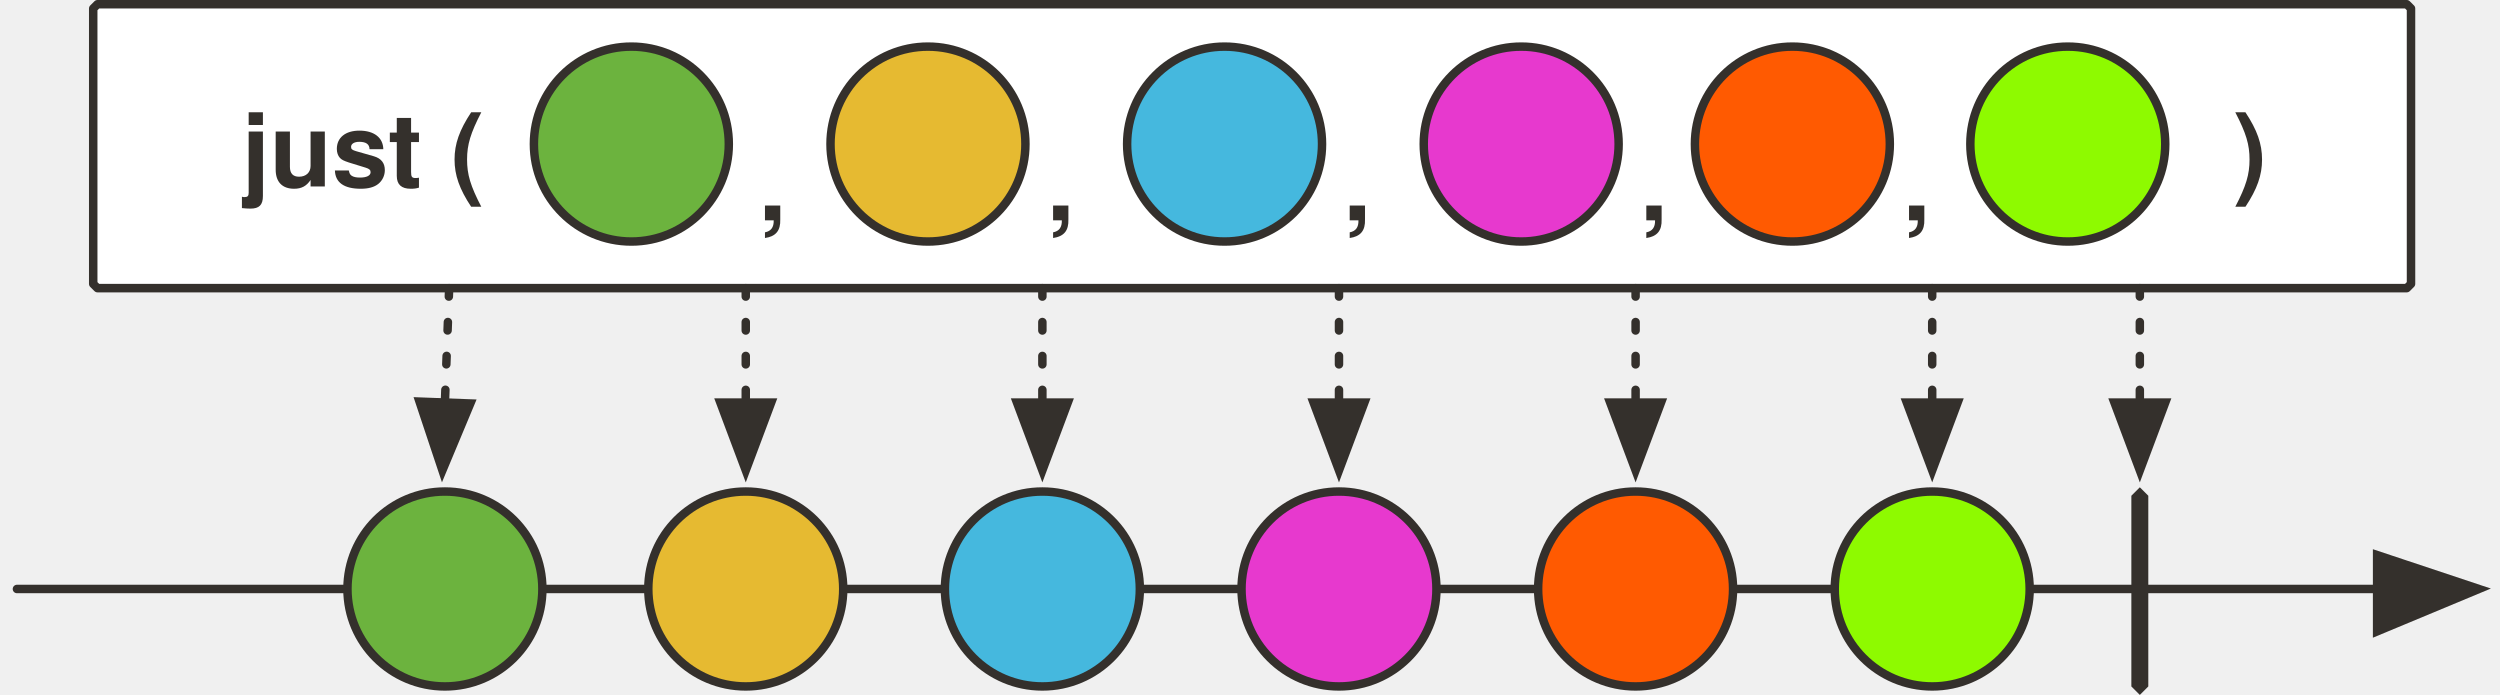
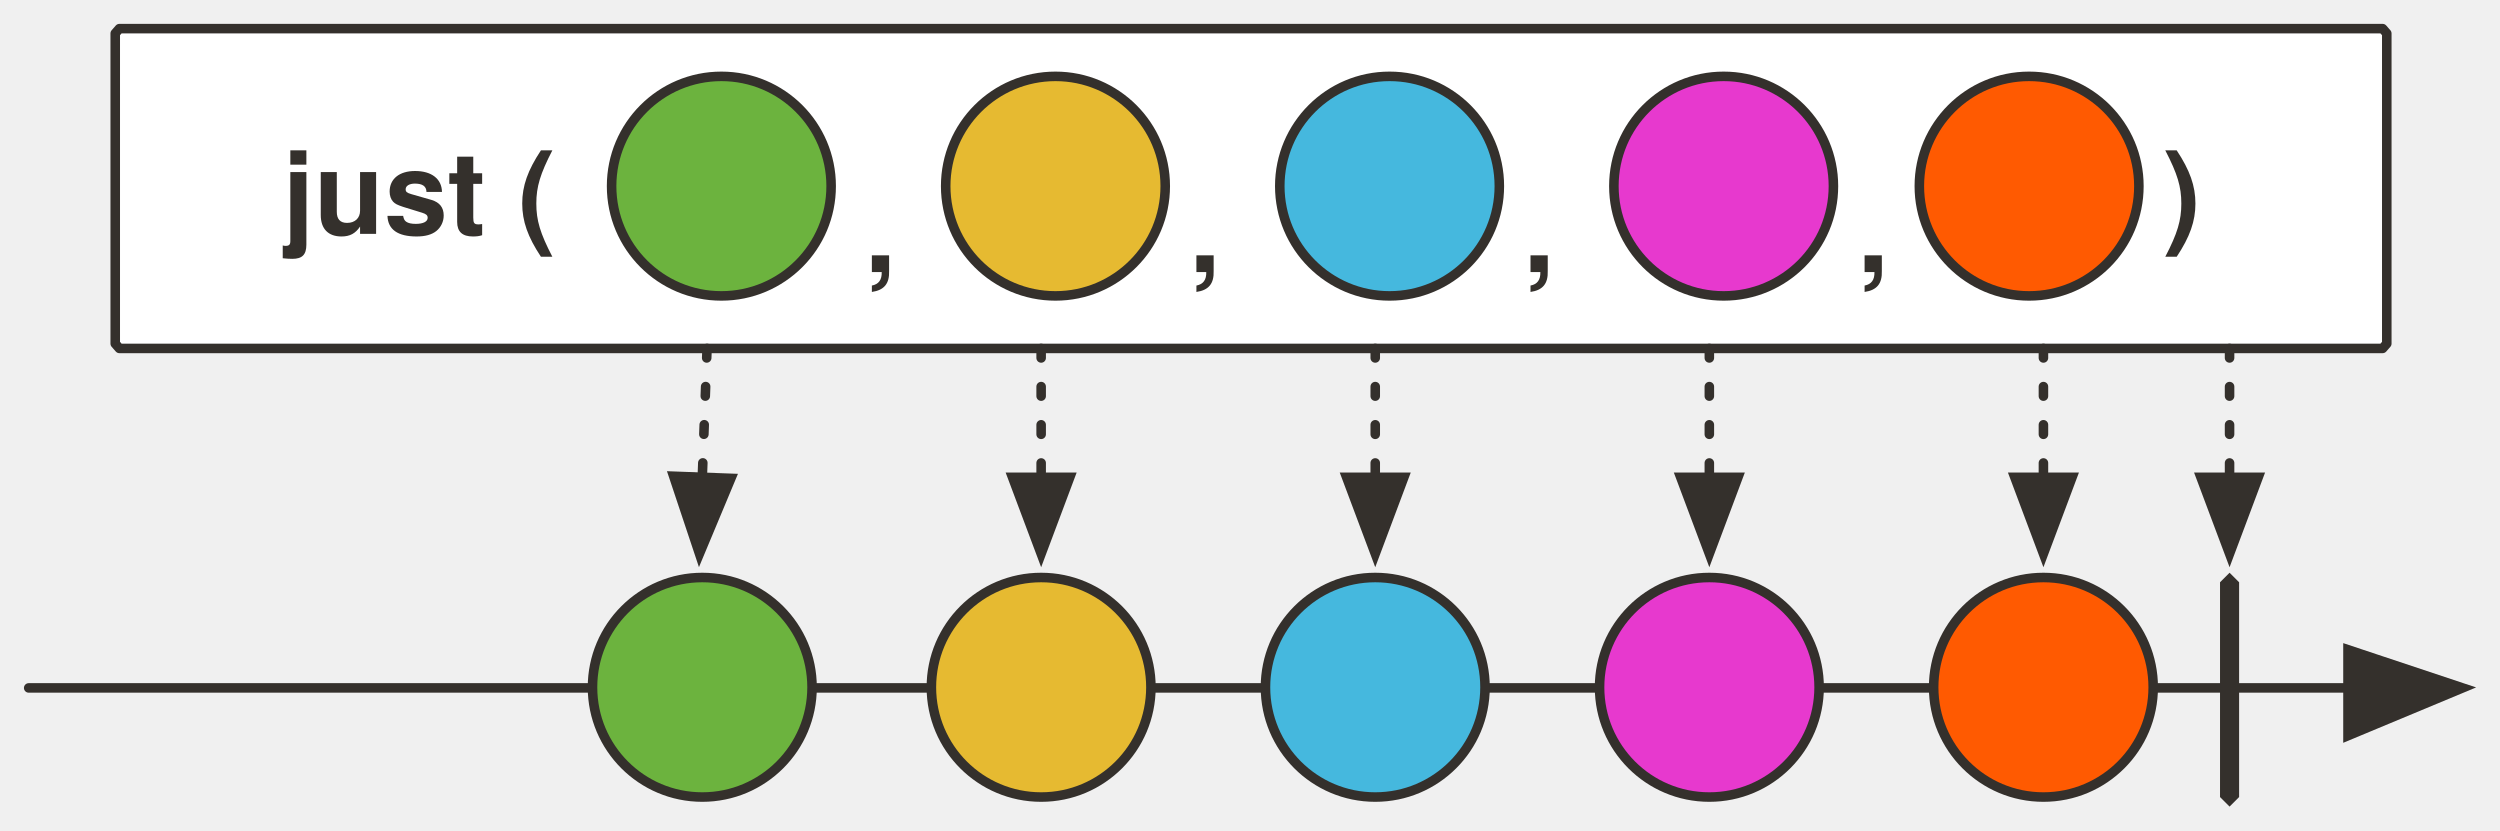
- <svg xmlns="http://www.w3.org/2000/svg" version="1.1" viewBox="20 79 590 164" width="590" height="164" id="svg151">
+ <svg xmlns="http://www.w3.org/2000/svg" version="1.1" viewBox="20 79 523.806 174" width="523.806" height="174" id="svg151">
  <defs id="defs16">
    <font-face font-family="'Tahoma','Nimbus Sans L'" font-size="24" panose-1="2 11 5 2 2 1 4 2 2 3" units-per-em="1000" underline-position="-75" underline-thickness="50" slope="0" x-height="450" cap-height="687" ascent="918" descent="-230" font-weight="400" id="font-face2" stemv="0" stemh="0" accent-height="0" ideographic="0" alphabetic="0" mathematical="0" hanging="0" v-ideographic="0" v-alphabetic="0" v-mathematical="0" v-hanging="0" strikethrough-position="0" strikethrough-thickness="0" overline-position="0" overline-thickness="0">
      <font-face-src>
        <font-face-name name="Tahoma" />
      </font-face-src>
    </font-face>
-     <marker orient="auto" overflow="visible" markerUnits="strokeWidth" id="FilledArrow_Marker" stroke-miterlimit="10" viewBox="-1 -5 11 10" markerWidth="11" markerHeight="10" color="#34302c" stroke-linejoin="miter">
+     <marker orient="auto" overflow="visible" markerUnits="strokeWidth" id="FilledArrow_Marker" stroke-miterlimit="10" viewBox="-1 -5 11 10" markerWidth="11" markerHeight="10" style="color:#34302c;overflow:visible;stroke-linejoin:miter;stroke-miterlimit:10">
      <g id="g6">
-         <path d="M8 0L0-3v6z" id="path4" fill="currentColor" stroke="currentColor" stroke-width="1" />
+         <path d="M 8,0 0,-3 v 6 z" id="path4" style="fill:currentColor;stroke:currentColor;stroke-width:1" />
      </g>
    </marker>
    <font-face font-family="'Tahoma','Nimbus Sans L'" font-size="24" panose-1="2 11 9 2 3 0 4 2 2 3" units-per-em="1000" underline-position="-75" underline-thickness="50" slope="0" x-height="501" cap-height="682" ascent="923" descent="-235" font-weight="700" id="font-face9" stemv="0" stemh="0" accent-height="0" ideographic="0" alphabetic="0" mathematical="0" hanging="0" v-ideographic="0" v-alphabetic="0" v-mathematical="0" v-hanging="0" strikethrough-position="0" strikethrough-thickness="0" overline-position="0" overline-thickness="0">
      <font-face-src>
        <font-face-name name="Tahoma-Bold" />
      </font-face-src>
    </font-face>
-     <marker orient="auto" overflow="visible" markerUnits="strokeWidth" id="FilledArrow_Marker_2" stroke-miterlimit="10" viewBox="-1 -6 14 12" markerWidth="14" markerHeight="12" color="#34302c" stroke-linejoin="miter">
+     <marker orient="auto" overflow="visible" markerUnits="strokeWidth" id="FilledArrow_Marker_2" stroke-miterlimit="10" viewBox="-1 -6 14 12" markerWidth="14" markerHeight="12" style="color:#34302c;overflow:visible;stroke-linejoin:miter;stroke-miterlimit:10">
      <g id="g13">
-         <path d="M12 0L0-4v9z" id="path11" fill="currentColor" stroke="currentColor" stroke-width="1" />
+         <path d="M 12,0 0,-4 v 9 z" id="path11" style="fill:currentColor;stroke:currentColor;stroke-width:1" />
      </g>
    </marker>
  </defs>
-   <path d="M43 80h545l1 1v65l-1 1H43l-1-1V81l1-1z" id="path61" fill="#fff" fill-opacity="1" stroke="#34302c" stroke-width="2" stroke-linecap="round" stroke-linejoin="round" stroke-dasharray="none" stroke-opacity="1" />
-   <path id="line76" fill="none" fill-opacity="1" stroke="#34302c" stroke-width="2" stroke-linecap="round" stroke-linejoin="round" stroke-dasharray="none" stroke-opacity="1" marker-end="url(#FilledArrow_Marker_2)" d="M24 218h557" />
-   <ellipse id="ellipse84" ry="23" rx="23" cy="218" cx="125" fill="#6cb33e" fill-opacity="1" stroke="none" stroke-dasharray="none" stroke-opacity="1" />
-   <ellipse id="ellipse86" ry="23" rx="23" cy="218" cx="125" fill="none" fill-opacity="1" stroke="#34302c" stroke-width="2" stroke-linecap="round" stroke-linejoin="round" stroke-dasharray="none" stroke-opacity="1" />
-   <ellipse id="ellipse89" ry="23" rx="23" cy="218" cx="196" fill="#e6ba31" fill-opacity="1" stroke="none" stroke-dasharray="none" stroke-opacity="1" />
-   <ellipse id="ellipse91" ry="23" rx="23" cy="218" cx="196" fill="none" fill-opacity="1" stroke="#34302c" stroke-width="2" stroke-linecap="round" stroke-linejoin="round" stroke-dasharray="none" stroke-opacity="1" />
-   <ellipse id="ellipse94" ry="23" rx="23" cy="218" cx="266" fill="#45b8de" fill-opacity="1" stroke="none" stroke-dasharray="none" stroke-opacity="1" />
-   <ellipse id="ellipse96" ry="23" rx="23" cy="218" cx="266" fill="none" fill-opacity="1" stroke="#34302c" stroke-width="2" stroke-linecap="round" stroke-linejoin="round" stroke-dasharray="none" stroke-opacity="1" />
-   <path id="path99" d="M525 194l2 2v45l-2 2-2-2v-45l2-2z" fill="#34302c" fill-opacity="1" stroke="none" stroke-dasharray="none" stroke-opacity="1" />
-   <path id="line102" fill="none" fill-opacity="1" stroke="#34302c" stroke-width="2" stroke-linecap="round" stroke-linejoin="round" stroke-dasharray="2,6" stroke-opacity="1" marker-end="url(#FilledArrow_Marker)" d="M126 147l-1 27" />
-   <path id="line105" fill="none" fill-opacity="1" stroke="#34302c" stroke-width="2" stroke-linecap="round" stroke-linejoin="round" stroke-dasharray="2,6" stroke-opacity="1" marker-end="url(#FilledArrow_Marker)" d="M196 147v27" />
-   <path id="line108" fill="none" fill-opacity="1" stroke="#34302c" stroke-width="2" stroke-linecap="round" stroke-linejoin="round" stroke-dasharray="2,6" stroke-opacity="1" marker-end="url(#FilledArrow_Marker)" d="M266 147v27" />
-   <path id="line112" fill="none" fill-opacity="1" stroke="#34302c" stroke-width="2" stroke-linecap="round" stroke-linejoin="round" stroke-dasharray="2,6" stroke-opacity="1" marker-end="url(#FilledArrow_Marker)" d="M525 147v27" />
-   <ellipse id="ellipse115" ry="23" rx="23" cy="218" cx="406" fill="#ff5a01" fill-opacity="1" stroke="none" stroke-dasharray="none" stroke-opacity="1" />
-   <ellipse id="ellipse117" ry="23" rx="23" cy="218" cx="406" fill="none" fill-opacity="1" stroke="#34302c" stroke-width="2" stroke-linecap="round" stroke-linejoin="round" stroke-dasharray="none" stroke-opacity="1" />
-   <ellipse id="ellipse120" ry="23" rx="23" cy="218" cx="336" fill="#e739ce" fill-opacity="1" stroke="none" stroke-dasharray="none" stroke-opacity="1" />
-   <ellipse id="ellipse122" ry="23" rx="23" cy="218" cx="336" fill="none" fill-opacity="1" stroke="#34302c" stroke-width="2" stroke-linecap="round" stroke-linejoin="round" stroke-dasharray="none" stroke-opacity="1" />
-   <path id="line125" fill="none" fill-opacity="1" stroke="#34302c" stroke-width="2" stroke-linecap="round" stroke-linejoin="round" stroke-dasharray="2,6" stroke-opacity="1" marker-end="url(#FilledArrow_Marker)" d="M406 147v27" />
-   <path id="line128" fill="none" fill-opacity="1" stroke="#34302c" stroke-width="2" stroke-linecap="round" stroke-linejoin="round" stroke-dasharray="2,6" stroke-opacity="1" marker-end="url(#FilledArrow_Marker)" d="M336 147v27" />
-   <ellipse id="ellipse141" ry="23" rx="23" cy="218" cx="476" fill="#8efa00" fill-opacity="1" stroke="none" stroke-dasharray="none" stroke-opacity="1" />
-   <ellipse id="ellipse143" ry="23" rx="23" cy="218" cx="476" fill="none" fill-opacity="1" stroke="#34302c" stroke-width="2" stroke-linecap="round" stroke-linejoin="round" stroke-dasharray="none" stroke-opacity="1" />
-   <path id="line146" fill="none" fill-opacity="1" stroke="#34302c" stroke-width="2" stroke-linecap="round" stroke-linejoin="round" stroke-dasharray="2,6" stroke-opacity="1" marker-end="url(#FilledArrow_Marker)" d="M476 147v27" />
-   <ellipse id="ellipse44" ry="23" rx="23" cy="113" cx="169" fill="#6cb33e" fill-opacity="1" stroke="none" stroke-dasharray="none" stroke-opacity="1" />
-   <ellipse id="ellipse46" ry="23" rx="23" cy="113" cx="169" fill="none" fill-opacity="1" stroke="#34302c" stroke-width="2" stroke-linecap="round" stroke-linejoin="round" stroke-dasharray="none" stroke-opacity="1" />
-   <ellipse id="ellipse49" ry="23" rx="23" cy="113" cx="239" fill="#e6ba31" fill-opacity="1" stroke="none" stroke-dasharray="none" stroke-opacity="1" />
-   <ellipse id="ellipse51" ry="23" rx="23" cy="113" cx="239" fill="none" fill-opacity="1" stroke="#34302c" stroke-width="2" stroke-linecap="round" stroke-linejoin="round" stroke-dasharray="none" stroke-opacity="1" />
-   <ellipse id="ellipse54" ry="23" rx="23" cy="113" cx="309" fill="#45b8de" fill-opacity="1" stroke="none" stroke-dasharray="none" stroke-opacity="1" />
-   <ellipse id="ellipse56" ry="23" rx="23" cy="113" cx="309" fill="none" fill-opacity="1" stroke="#34302c" stroke-width="2" stroke-linecap="round" stroke-linejoin="round" stroke-dasharray="none" stroke-opacity="1" />
-   <ellipse id="ellipse79" ry="23" rx="23" cy="113" cx="379" fill="#e739ce" fill-opacity="1" stroke="none" stroke-dasharray="none" stroke-opacity="1" />
-   <ellipse id="ellipse81" ry="23" rx="23" cy="113" cx="379" fill="none" fill-opacity="1" stroke="#34302c" stroke-width="2" stroke-linecap="round" stroke-linejoin="round" stroke-dasharray="none" stroke-opacity="1" />
-   <ellipse id="ellipse131" ry="23" rx="23" cy="113" cx="443" fill="#ff5a01" fill-opacity="1" stroke="none" stroke-dasharray="none" stroke-opacity="1" />
-   <ellipse id="ellipse133" ry="23" rx="23" cy="113" cx="443" fill="none" fill-opacity="1" stroke="#34302c" stroke-width="2" stroke-linecap="round" stroke-linejoin="round" stroke-dasharray="none" stroke-opacity="1" />
-   <ellipse id="ellipse136" ry="23" rx="23" cy="113" cx="508" fill="#8efa00" fill-opacity="1" stroke="none" stroke-dasharray="none" stroke-opacity="1" />
-   <ellipse id="ellipse138" ry="23" rx="23" cy="113" cx="508" fill="none" fill-opacity="1" stroke="#34302c" stroke-width="2" stroke-linecap="round" stroke-linejoin="round" stroke-dasharray="none" stroke-opacity="1" />
-   <text id="text36" x="-190" y="101" fill="#34302c" fill-opacity="1" stroke="none" stroke-dasharray="none" stroke-opacity="1">
-     <tspan font-size="24" font-weight="700" x="77" y="123" id="tspan34" font-family="'Tahoma','Nimbus Sans L'" fill="#34302c">just (</tspan>
+   <path d="M 45.014,85 H 519.214 l 0.87,1 v 65 l -0.87,1 H 45.014 l -0.87,-1 V 86 Z" id="path61" style="fill:#ffffff;fill-opacity:1;stroke:#34302c;stroke-width:2;stroke-linecap:round;stroke-linejoin:round;stroke-dasharray:none;stroke-opacity:1" />
+   <path id="line76" d="M 26.014,223.135 H 511.956" style="fill:none;fill-opacity:1;stroke:#34302c;stroke-width:2;stroke-linecap:round;stroke-linejoin:round;stroke-dasharray:none;stroke-opacity:1;marker-end:url(#FilledArrow_Marker_2)" />
+   <circle id="ellipse84" cy="223" cx="167.144" r="23" style="fill:#6cb33e;fill-opacity:1;stroke:none;stroke-dasharray:none;stroke-opacity:1" />
+   <circle id="ellipse86" cy="223" cx="167.144" r="23" style="fill:none;fill-opacity:1;stroke:#34302c;stroke-width:2;stroke-linecap:round;stroke-linejoin:round;stroke-dasharray:none;stroke-opacity:1" />
+   <circle id="ellipse89" cy="223" cx="238.144" r="23" style="fill:#e6ba31;fill-opacity:1;stroke:none;stroke-dasharray:none;stroke-opacity:1" />
+   <circle id="ellipse91" cy="223" cx="238.144" r="23" style="fill:none;fill-opacity:1;stroke:#34302c;stroke-width:2;stroke-linecap:round;stroke-linejoin:round;stroke-dasharray:none;stroke-opacity:1" />
+   <circle id="ellipse94" cy="223" cx="308.144" r="23" style="fill:#45b8de;fill-opacity:1;stroke:none;stroke-dasharray:none;stroke-opacity:1" />
+   <circle id="ellipse96" cy="223" cx="308.144" r="23" style="fill:none;fill-opacity:1;stroke:#34302c;stroke-width:2;stroke-linecap:round;stroke-linejoin:round;stroke-dasharray:none;stroke-opacity:1" />
+   <path id="path99" d="m 487.144,199 2,2 v 45 l -2,2 -2,-2 v -45 z" style="fill:#34302c;fill-opacity:1;stroke:none;stroke-dasharray:none;stroke-opacity:1" />
+   <path id="line102" d="m 168.144,152 -1,27" style="fill:none;fill-opacity:1;stroke:#34302c;stroke-width:2;stroke-linecap:round;stroke-linejoin:round;stroke-dasharray:2, 6;stroke-opacity:1;marker-end:url(#FilledArrow_Marker)" />
+   <path id="line105" d="m 238.144,152 v 27" style="fill:none;fill-opacity:1;stroke:#34302c;stroke-width:2;stroke-linecap:round;stroke-linejoin:round;stroke-dasharray:2, 6;stroke-opacity:1;marker-end:url(#FilledArrow_Marker)" />
+   <path id="line108" d="m 308.144,152 v 27" style="fill:none;fill-opacity:1;stroke:#34302c;stroke-width:2;stroke-linecap:round;stroke-linejoin:round;stroke-dasharray:2, 6;stroke-opacity:1;marker-end:url(#FilledArrow_Marker)" />
+   <path id="line112" d="m 487.144,152 v 27" style="fill:none;fill-opacity:1;stroke:#34302c;stroke-width:2;stroke-linecap:round;stroke-linejoin:round;stroke-dasharray:2, 6;stroke-opacity:1;marker-end:url(#FilledArrow_Marker)" />
+   <circle id="ellipse115" cy="223" cx="448.144" r="23" style="fill:#ff5a01;fill-opacity:1;stroke:none;stroke-dasharray:none;stroke-opacity:1" />
+   <circle id="ellipse117" cy="223" cx="448.144" r="23" style="fill:none;fill-opacity:1;stroke:#34302c;stroke-width:2;stroke-linecap:round;stroke-linejoin:round;stroke-dasharray:none;stroke-opacity:1" />
+   <circle id="ellipse120" cy="223" cx="378.144" r="23" style="fill:#e739ce;fill-opacity:1;stroke:none;stroke-dasharray:none;stroke-opacity:1" />
+   <circle id="ellipse122" cy="223" cx="378.144" r="23" style="fill:none;fill-opacity:1;stroke:#34302c;stroke-width:2;stroke-linecap:round;stroke-linejoin:round;stroke-dasharray:none;stroke-opacity:1" />
+   <path id="line125" d="m 448.144,152 v 27" style="fill:none;fill-opacity:1;stroke:#34302c;stroke-width:2;stroke-linecap:round;stroke-linejoin:round;stroke-dasharray:2, 6;stroke-opacity:1;marker-end:url(#FilledArrow_Marker)" />
+   <path id="line128" d="m 378.144,152 v 27" style="fill:none;fill-opacity:1;stroke:#34302c;stroke-width:2;stroke-linecap:round;stroke-linejoin:round;stroke-dasharray:2, 6;stroke-opacity:1;marker-end:url(#FilledArrow_Marker)" />
+   <circle id="ellipse44" cy="118" cx="171.144" r="23" style="fill:#6cb33e;fill-opacity:1;stroke:none;stroke-dasharray:none;stroke-opacity:1" />
+   <circle id="ellipse46" cy="118" cx="171.144" r="23" style="fill:none;fill-opacity:1;stroke:#34302c;stroke-width:2;stroke-linecap:round;stroke-linejoin:round;stroke-dasharray:none;stroke-opacity:1" />
+   <circle id="ellipse49" cy="118" cx="241.144" r="23" style="fill:#e6ba31;fill-opacity:1;stroke:none;stroke-dasharray:none;stroke-opacity:1" />
+   <circle id="ellipse51" cy="118" cx="241.144" r="23" style="fill:none;fill-opacity:1;stroke:#34302c;stroke-width:2;stroke-linecap:round;stroke-linejoin:round;stroke-dasharray:none;stroke-opacity:1" />
+   <circle id="ellipse54" cy="118" cx="311.144" r="23" style="fill:#45b8de;fill-opacity:1;stroke:none;stroke-dasharray:none;stroke-opacity:1" />
+   <circle id="ellipse56" cy="118" cx="311.144" r="23" style="fill:none;fill-opacity:1;stroke:#34302c;stroke-width:2;stroke-linecap:round;stroke-linejoin:round;stroke-dasharray:none;stroke-opacity:1" />
+   <circle id="ellipse79" cy="118" cx="381.144" r="23" style="fill:#e739ce;fill-opacity:1;stroke:none;stroke-dasharray:none;stroke-opacity:1" />
+   <circle id="ellipse81" cy="118" cx="381.144" r="23" style="fill:none;fill-opacity:1;stroke:#34302c;stroke-width:2;stroke-linecap:round;stroke-linejoin:round;stroke-dasharray:none;stroke-opacity:1" />
+   <circle id="ellipse131" cy="118" cx="445.144" r="23" style="fill:#ff5a01;fill-opacity:1;stroke:none;stroke-dasharray:none;stroke-opacity:1" />
+   <circle id="ellipse133" cy="118" cx="445.144" r="23" style="fill:none;fill-opacity:1;stroke:#34302c;stroke-width:2;stroke-linecap:round;stroke-linejoin:round;stroke-dasharray:none;stroke-opacity:1" />
+   <text id="text36" x="-187.856" y="106" style="fill:#34302c;fill-opacity:1;stroke:none;stroke-dasharray:none;stroke-opacity:1">
+     <tspan font-size="24" font-weight="700" x="79.144" y="128" id="tspan34" style="font-weight:700;font-size:24px;font-family:Tahoma, 'Nimbus Sans L';fill:#34302c">just (</tspan>
  </text>
-   <text y="101" x="280" id="text850" fill="#34302c" fill-opacity="1" stroke="none" stroke-dasharray="none" stroke-opacity="1">
-     <tspan id="tspan848" y="123" x="547" font-weight="700" font-size="24" font-family="'Tahoma','Nimbus Sans L'" fill="#34302c">)</tspan>
+   <text y="106" x="206.144" id="text850" style="fill:#34302c;fill-opacity:1;stroke:none;stroke-dasharray:none;stroke-opacity:1">
+     <tspan id="tspan848" y="128" x="473.144" font-weight="700" font-size="24" style="font-weight:700;font-size:24px;font-family:Tahoma, 'Nimbus Sans L';fill:#34302c">)</tspan>
  </text>
-   <text id="text932" x="-67" y="109" fill="#34302c" fill-opacity="1" stroke="none" stroke-dasharray="none" stroke-opacity="1">
-     <tspan font-size="24" font-weight="700" x="199" y="131" id="tspan930" font-family="'Tahoma','Nimbus Sans L'" fill="#34302c">,</tspan>
+   <text id="text932" x="-64.856" y="114" style="fill:#34302c;fill-opacity:1;stroke:none;stroke-dasharray:none;stroke-opacity:1">
+     <tspan font-size="24" font-weight="700" x="201.144" y="136" id="tspan930" style="font-weight:700;font-size:24px;font-family:Tahoma, 'Nimbus Sans L';fill:#34302c">,</tspan>
  </text>
-   <text y="109" x="1" id="text936" fill="#34302c" fill-opacity="1" stroke="none" stroke-dasharray="none" stroke-opacity="1">
-     <tspan id="tspan934" y="131" x="267" font-weight="700" font-size="24" font-family="'Tahoma','Nimbus Sans L'" fill="#34302c">,</tspan>
+   <text y="114" x="3.144" id="text936" style="fill:#34302c;fill-opacity:1;stroke:none;stroke-dasharray:none;stroke-opacity:1">
+     <tspan id="tspan934" y="136" x="269.144" font-weight="700" font-size="24" style="font-weight:700;font-size:24px;font-family:Tahoma, 'Nimbus Sans L';fill:#34302c">,</tspan>
  </text>
-   <text id="text940" x="71" y="109" fill="#34302c" fill-opacity="1" stroke="none" stroke-dasharray="none" stroke-opacity="1">
-     <tspan font-size="24" font-weight="700" x="337" y="131" id="tspan938" font-family="'Tahoma','Nimbus Sans L'" fill="#34302c">,</tspan>
+   <text id="text940" x="73.144" y="114" style="fill:#34302c;fill-opacity:1;stroke:none;stroke-dasharray:none;stroke-opacity:1">
+     <tspan font-size="24" font-weight="700" x="339.144" y="136" id="tspan938" style="font-weight:700;font-size:24px;font-family:Tahoma, 'Nimbus Sans L';fill:#34302c">,</tspan>
  </text>
-   <text y="109" x="141" id="text944" fill="#34302c" fill-opacity="1" stroke="none" stroke-dasharray="none" stroke-opacity="1">
-     <tspan id="tspan942" y="131" x="407" font-weight="700" font-size="24" font-family="'Tahoma','Nimbus Sans L'" fill="#34302c">,</tspan>
-   </text>
-   <text id="text948" x="203" y="109" fill="#34302c" fill-opacity="1" stroke="none" stroke-dasharray="none" stroke-opacity="1">
-     <tspan font-size="24" font-weight="700" x="469" y="131" id="tspan946" font-family="'Tahoma','Nimbus Sans L'" fill="#34302c">,</tspan>
+   <text y="114" x="143.144" id="text944" style="fill:#34302c;fill-opacity:1;stroke:none;stroke-dasharray:none;stroke-opacity:1">
+     <tspan id="tspan942" y="136" x="409.144" font-weight="700" font-size="24" style="font-weight:700;font-size:24px;font-family:Tahoma, 'Nimbus Sans L';fill:#34302c">,</tspan>
  </text>
</svg>
